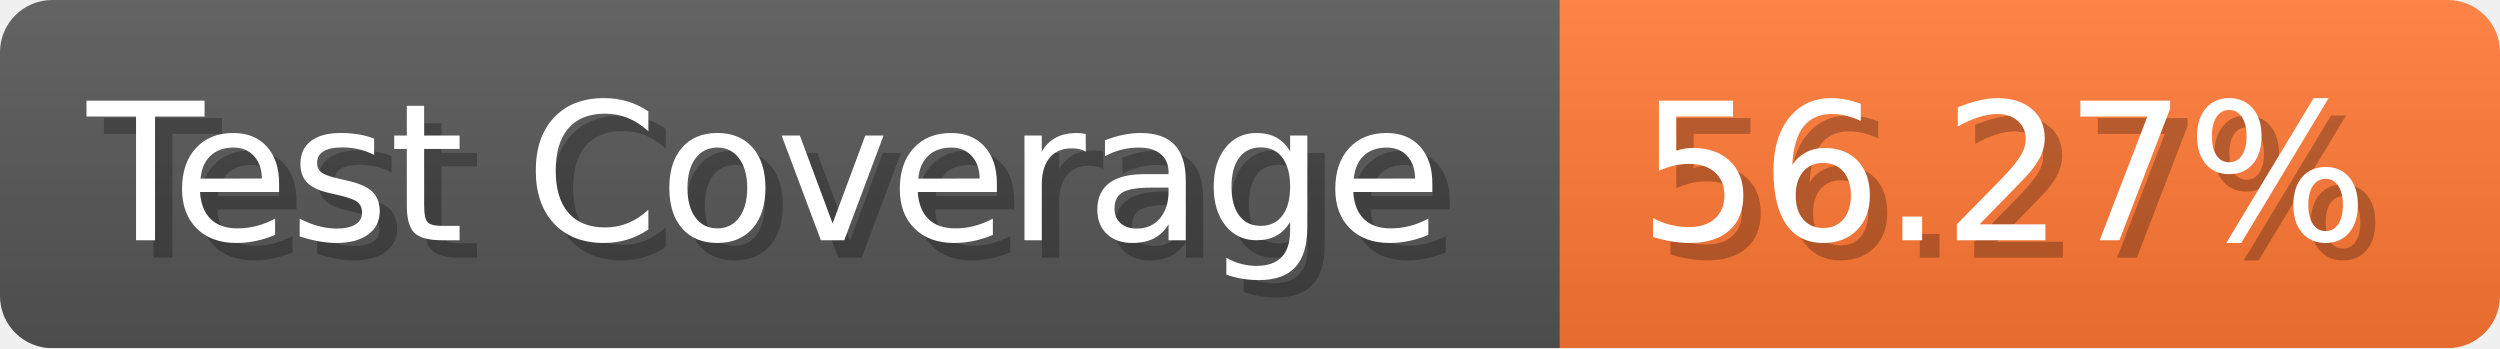
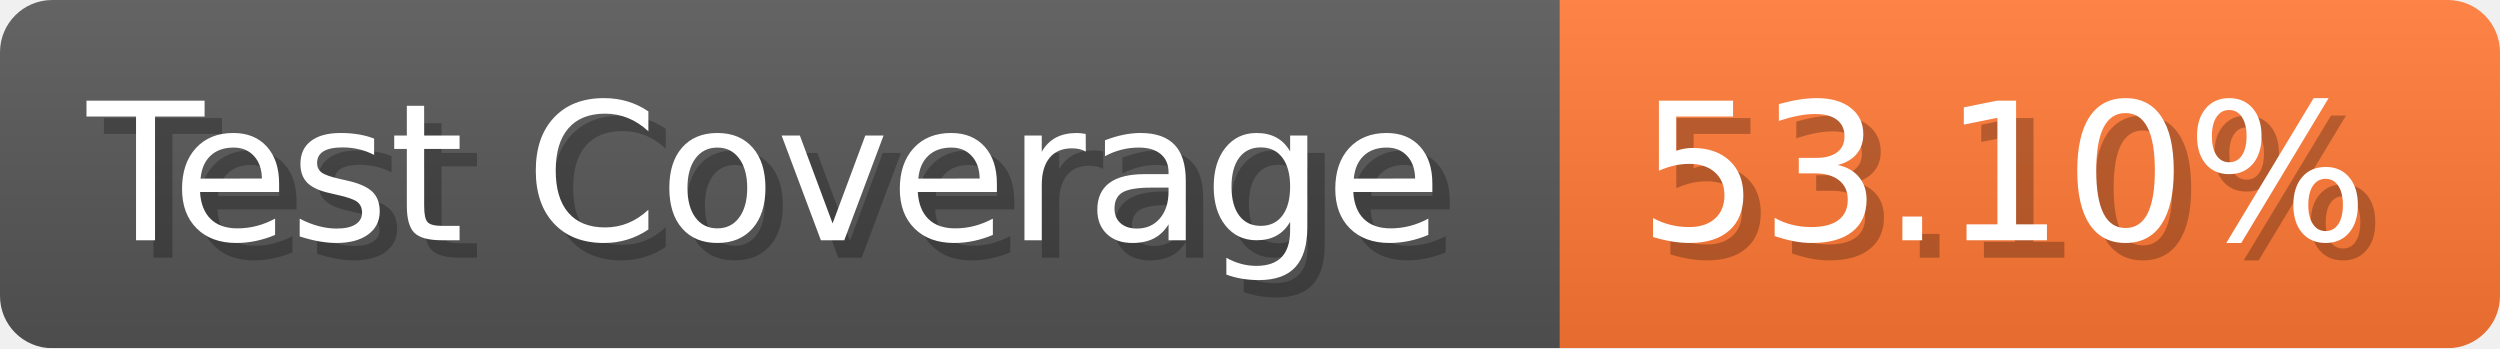
- <svg xmlns="http://www.w3.org/2000/svg" width="143.6" height="20" viewBox="0 0 1436 200" role="img" aria-label="Test Coverage: 56.27%">
+ <svg xmlns="http://www.w3.org/2000/svg" width="143.6" height="20" viewBox="0 0 1436 200" role="img" aria-label="Test Coverage: 53.10%">
  <linearGradient id="a" x2="0" y2="100%">
    <stop offset="0" stop-opacity=".1" stop-color="#EEE" />
    <stop offset="1" stop-opacity=".1" />
  </linearGradient>
  <mask id="m">
    <rect width="1436" height="200" rx="30" fill="#FFF" />
  </mask>
  <g mask="url(#m)">
    <rect width="896" height="200" fill="#555" />
    <rect width="540" height="200" fill="#F73" x="896" />
    <rect width="1436" height="200" fill="url(#a)" />
  </g>
  <g aria-hidden="true" fill="#fff" text-anchor="start" font-family="Verdana,DejaVu Sans,sans-serif" font-size="110">
    <text x="60" y="148" textLength="796" fill="#000" opacity="0.25">Test Coverage</text>
    <text x="50" y="138" textLength="796">Test Coverage</text>
-     <text x="951" y="148" textLength="440" fill="#000" opacity="0.25">56.27%</text>
-     <text x="941" y="138" textLength="440">56.27%</text>
+     <text x="951" y="148" textLength="440" fill="#000" opacity="0.25">53.10%</text>
+     <text x="941" y="138" textLength="440">53.10%</text>
  </g>
</svg>
